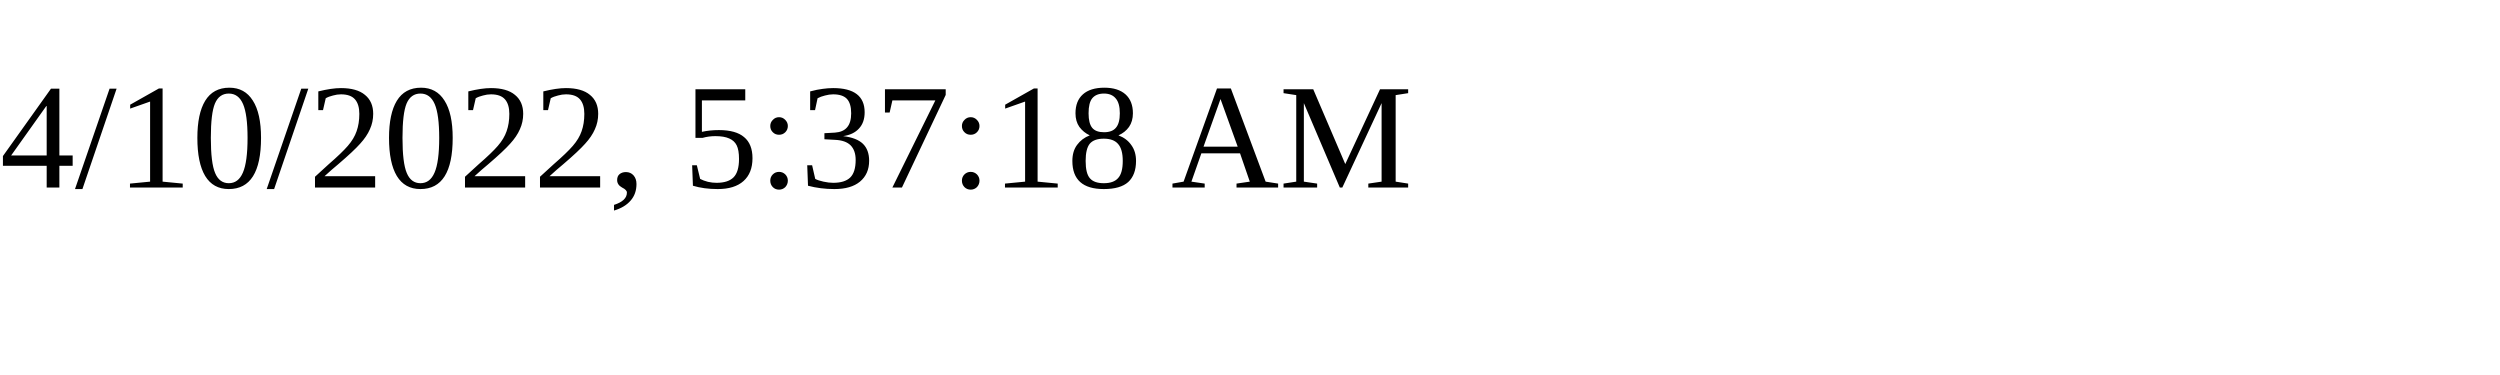
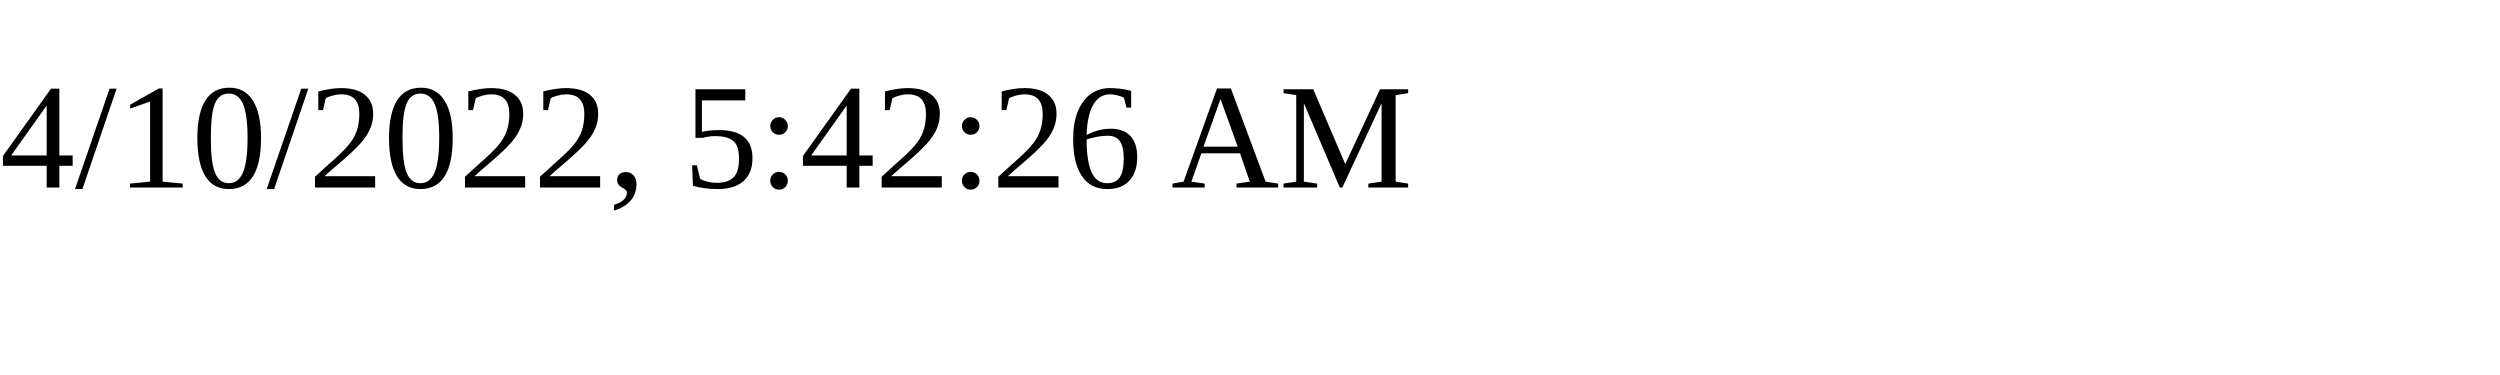
<svg xmlns="http://www.w3.org/2000/svg" height="30" width="200">
-   <text x="0" y="15">4/10/2022, 5:37:18 AM</text>
+   <text x="0" y="15">4/10/2022, 5:42:26 AM</text>
</svg>
